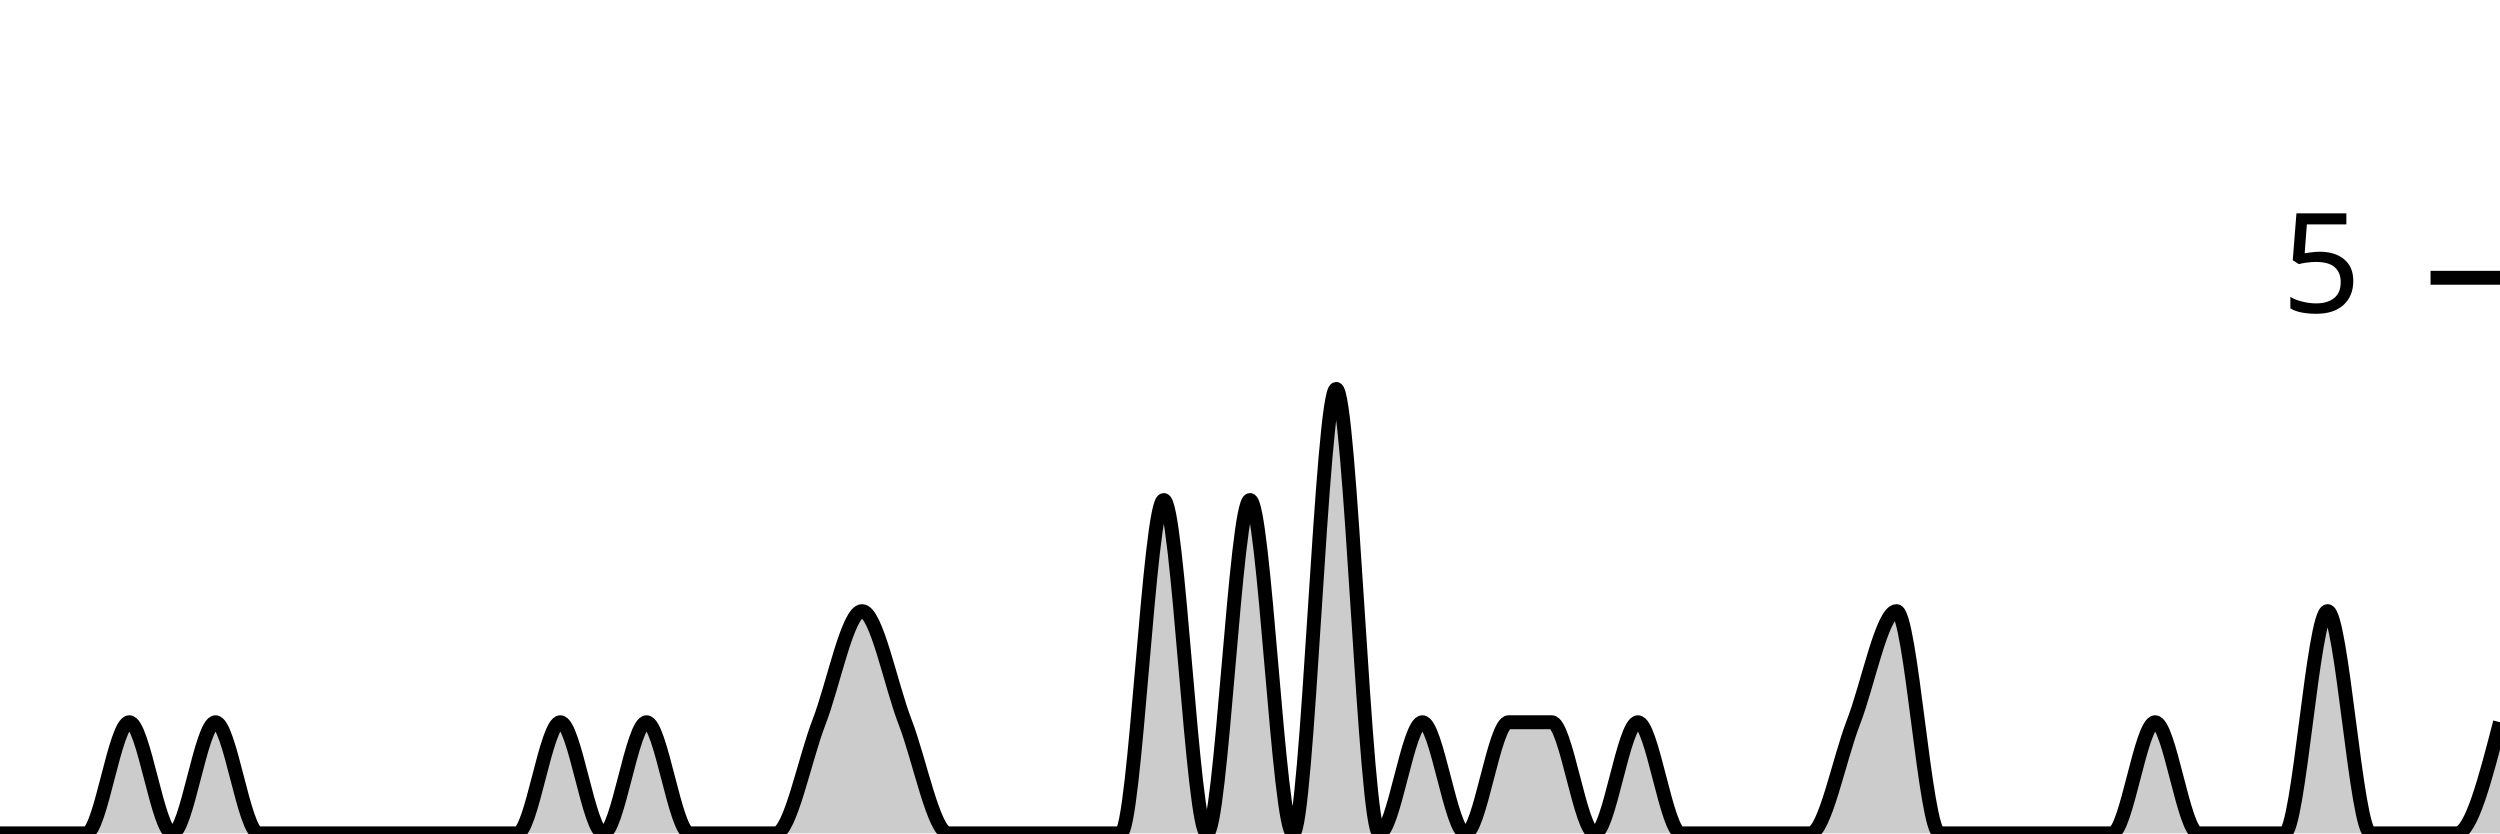
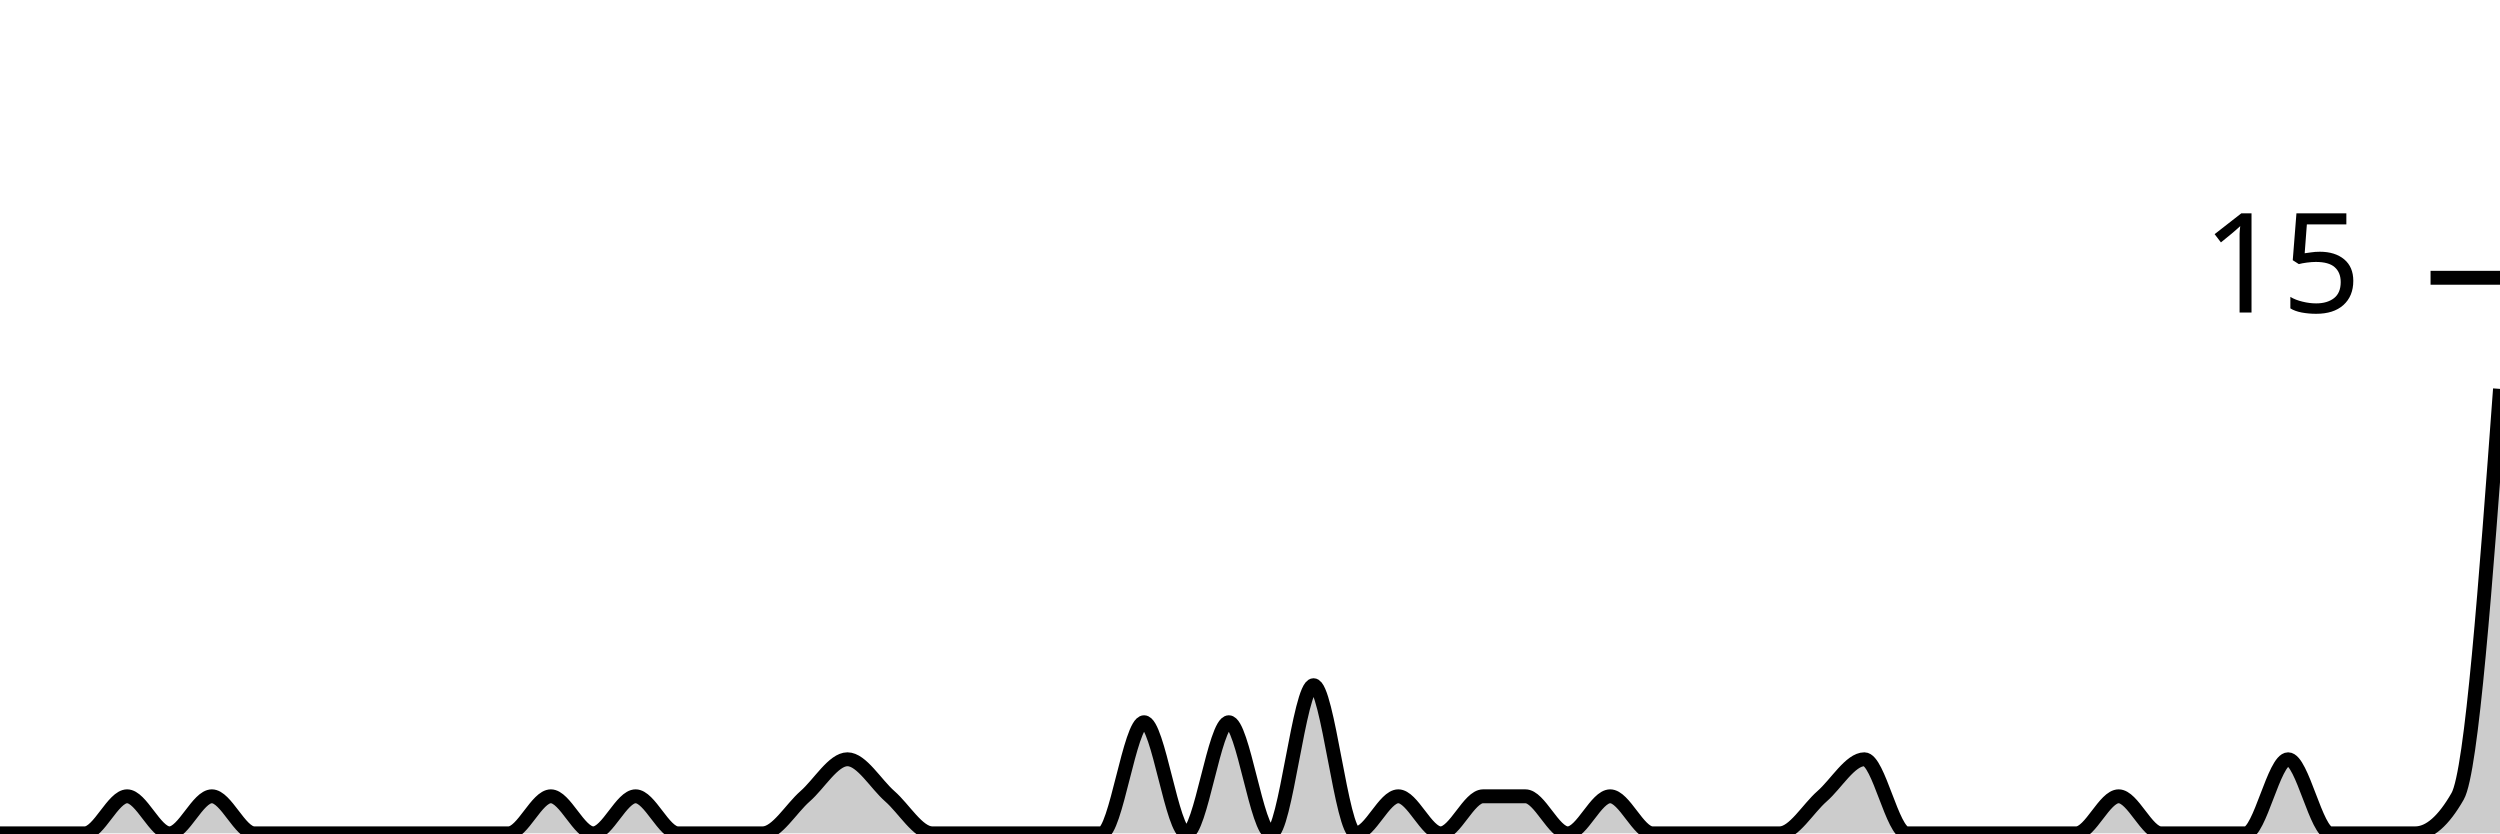
<svg xmlns="http://www.w3.org/2000/svg" viewBox="0 0 180 60">
  <g transform="translate(0,20)">
-     <path class="area" fill="rgba(0, 0, 0, 0.2)" d="M0,40C1.034,40,2.069,40,3.103,40C4.138,40,5.172,40,6.207,40C7.241,40,8.276,32,9.31,32C10.345,32,11.379,40,12.414,40C13.448,40,14.483,32,15.517,32C16.552,32,17.586,40,18.621,40C19.655,40,20.69,40,21.724,40C22.759,40,23.793,40,24.828,40C25.862,40,26.897,40,27.931,40C28.966,40,30,40,31.034,40C32.069,40,33.103,40,34.138,40C35.172,40,36.207,40,37.241,40C38.276,40,39.31,32,40.345,32C41.379,32,42.414,40,43.448,40C44.483,40,45.517,32,46.552,32C47.586,32,48.621,40,49.655,40C50.69,40,51.724,40,52.759,40C53.793,40,54.828,40,55.862,40C56.897,40,57.931,34.667,58.966,32C60,29.333,61.034,24,62.069,24C63.103,24,64.138,29.333,65.172,32C66.207,34.667,67.241,40,68.276,40C69.31,40,70.345,40,71.379,40C72.414,40,73.448,40,74.483,40C75.517,40,76.552,40,77.586,40C78.621,40,79.655,40,80.69,40C81.724,40,82.759,16,83.793,16C84.828,16,85.862,40,86.897,40C87.931,40,88.966,16,90,16C91.034,16,92.069,40,93.103,40C94.138,40,95.172,8,96.207,8C97.241,8,98.276,40,99.31,40C100.345,40,101.379,32,102.414,32C103.448,32,104.483,40,105.517,40C106.552,40,107.586,32,108.621,32C109.655,32,110.69,32,111.724,32C112.759,32,113.793,40,114.828,40C115.862,40,116.897,32,117.931,32C118.966,32,120,40,121.034,40C122.069,40,123.103,40,124.138,40C125.172,40,126.207,40,127.241,40C128.276,40,129.31,40,130.345,40C131.379,40,132.414,34.667,133.448,32C134.483,29.333,135.517,24,136.552,24C137.586,24,138.621,40,139.655,40C140.69,40,141.724,40,142.759,40C143.793,40,144.828,40,145.862,40C146.897,40,147.931,40,148.966,40C150,40,151.034,40,152.069,40C153.103,40,154.138,32,155.172,32C156.207,32,157.241,40,158.276,40C159.31,40,160.345,40,161.379,40C162.414,40,163.448,40,164.483,40C165.517,40,166.552,24,167.586,24C168.621,24,169.655,40,170.69,40C171.724,40,172.759,40,173.793,40C174.828,40,175.862,40,176.897,40C177.931,40,178.966,36,180,32L180,40C178.966,40,177.931,40,176.897,40C175.862,40,174.828,40,173.793,40C172.759,40,171.724,40,170.69,40C169.655,40,168.621,40,167.586,40C166.552,40,165.517,40,164.483,40C163.448,40,162.414,40,161.379,40C160.345,40,159.31,40,158.276,40C157.241,40,156.207,40,155.172,40C154.138,40,153.103,40,152.069,40C151.034,40,150,40,148.966,40C147.931,40,146.897,40,145.862,40C144.828,40,143.793,40,142.759,40C141.724,40,140.69,40,139.655,40C138.621,40,137.586,40,136.552,40C135.517,40,134.483,40,133.448,40C132.414,40,131.379,40,130.345,40C129.31,40,128.276,40,127.241,40C126.207,40,125.172,40,124.138,40C123.103,40,122.069,40,121.034,40C120,40,118.966,40,117.931,40C116.897,40,115.862,40,114.828,40C113.793,40,112.759,40,111.724,40C110.69,40,109.655,40,108.621,40C107.586,40,106.552,40,105.517,40C104.483,40,103.448,40,102.414,40C101.379,40,100.345,40,99.31,40C98.276,40,97.241,40,96.207,40C95.172,40,94.138,40,93.103,40C92.069,40,91.034,40,90,40C88.966,40,87.931,40,86.897,40C85.862,40,84.828,40,83.793,40C82.759,40,81.724,40,80.69,40C79.655,40,78.621,40,77.586,40C76.552,40,75.517,40,74.483,40C73.448,40,72.414,40,71.379,40C70.345,40,69.31,40,68.276,40C67.241,40,66.207,40,65.172,40C64.138,40,63.103,40,62.069,40C61.034,40,60,40,58.966,40C57.931,40,56.897,40,55.862,40C54.828,40,53.793,40,52.759,40C51.724,40,50.69,40,49.655,40C48.621,40,47.586,40,46.552,40C45.517,40,44.483,40,43.448,40C42.414,40,41.379,40,40.345,40C39.31,40,38.276,40,37.241,40C36.207,40,35.172,40,34.138,40C33.103,40,32.069,40,31.034,40C30,40,28.966,40,27.931,40C26.897,40,25.862,40,24.828,40C23.793,40,22.759,40,21.724,40C20.69,40,19.655,40,18.621,40C17.586,40,16.552,40,15.517,40C14.483,40,13.448,40,12.414,40C11.379,40,10.345,40,9.31,40C8.276,40,7.241,40,6.207,40C5.172,40,4.138,40,3.103,40C2.069,40,1.034,40,0,40Z" />
-     <path class="line" stroke="black" fill="none" d="M0,40C1.034,40,2.069,40,3.103,40C4.138,40,5.172,40,6.207,40C7.241,40,8.276,32,9.31,32C10.345,32,11.379,40,12.414,40C13.448,40,14.483,32,15.517,32C16.552,32,17.586,40,18.621,40C19.655,40,20.69,40,21.724,40C22.759,40,23.793,40,24.828,40C25.862,40,26.897,40,27.931,40C28.966,40,30,40,31.034,40C32.069,40,33.103,40,34.138,40C35.172,40,36.207,40,37.241,40C38.276,40,39.31,32,40.345,32C41.379,32,42.414,40,43.448,40C44.483,40,45.517,32,46.552,32C47.586,32,48.621,40,49.655,40C50.69,40,51.724,40,52.759,40C53.793,40,54.828,40,55.862,40C56.897,40,57.931,34.667,58.966,32C60,29.333,61.034,24,62.069,24C63.103,24,64.138,29.333,65.172,32C66.207,34.667,67.241,40,68.276,40C69.31,40,70.345,40,71.379,40C72.414,40,73.448,40,74.483,40C75.517,40,76.552,40,77.586,40C78.621,40,79.655,40,80.69,40C81.724,40,82.759,16,83.793,16C84.828,16,85.862,40,86.897,40C87.931,40,88.966,16,90,16C91.034,16,92.069,40,93.103,40C94.138,40,95.172,8,96.207,8C97.241,8,98.276,40,99.31,40C100.345,40,101.379,32,102.414,32C103.448,32,104.483,40,105.517,40C106.552,40,107.586,32,108.621,32C109.655,32,110.69,32,111.724,32C112.759,32,113.793,40,114.828,40C115.862,40,116.897,32,117.931,32C118.966,32,120,40,121.034,40C122.069,40,123.103,40,124.138,40C125.172,40,126.207,40,127.241,40C128.276,40,129.31,40,130.345,40C131.379,40,132.414,34.667,133.448,32C134.483,29.333,135.517,24,136.552,24C137.586,24,138.621,40,139.655,40C140.69,40,141.724,40,142.759,40C143.793,40,144.828,40,145.862,40C146.897,40,147.931,40,148.966,40C150,40,151.034,40,152.069,40C153.103,40,154.138,32,155.172,32C156.207,32,157.241,40,158.276,40C159.31,40,160.345,40,161.379,40C162.414,40,163.448,40,164.483,40C165.517,40,166.552,24,167.586,24C168.621,24,169.655,40,170.69,40C171.724,40,172.759,40,173.793,40C174.828,40,175.862,40,176.897,40C177.931,40,178.966,36,180,32" />
+     <path class="area" fill="rgba(0, 0, 0, 0.2)" d="M0,40C1.017,40,2.034,40,3.051,40C4.068,40,5.085,40,6.102,40C7.119,40,8.136,37.333,9.153,37.333C10.169,37.333,11.186,40,12.203,40C13.22,40,14.237,37.333,15.254,37.333C16.271,37.333,17.288,40,18.305,40C19.322,40,20.339,40,21.356,40C22.373,40,23.39,40,24.407,40C25.424,40,26.441,40,27.458,40C28.475,40,29.492,40,30.508,40C31.525,40,32.542,40,33.559,40C34.576,40,35.593,40,36.61,40C37.627,40,38.644,37.333,39.661,37.333C40.678,37.333,41.695,40,42.712,40C43.729,40,44.746,37.333,45.763,37.333C46.78,37.333,47.797,40,48.814,40C49.831,40,50.847,40,51.864,40C52.881,40,53.898,40,54.915,40C55.932,40,56.949,38.222,57.966,37.333C58.983,36.444,60,34.667,61.017,34.667C62.034,34.667,63.051,36.444,64.068,37.333C65.085,38.222,66.102,40,67.119,40C68.136,40,69.153,40,70.169,40C71.186,40,72.203,40,73.22,40C74.237,40,75.254,40,76.271,40C77.288,40,78.305,40,79.322,40C80.339,40,81.356,32,82.373,32C83.39,32,84.407,40,85.424,40C86.441,40,87.458,32,88.475,32C89.492,32,90.508,40,91.525,40C92.542,40,93.559,29.333,94.576,29.333C95.593,29.333,96.61,40,97.627,40C98.644,40,99.661,37.333,100.678,37.333C101.695,37.333,102.712,40,103.729,40C104.746,40,105.763,37.333,106.78,37.333C107.797,37.333,108.814,37.333,109.831,37.333C110.847,37.333,111.864,40,112.881,40C113.898,40,114.915,37.333,115.932,37.333C116.949,37.333,117.966,40,118.983,40C120,40,121.017,40,122.034,40C123.051,40,124.068,40,125.085,40C126.102,40,127.119,40,128.136,40C129.153,40,130.169,38.222,131.186,37.333C132.203,36.444,133.22,34.667,134.237,34.667C135.254,34.667,136.271,40,137.288,40C138.305,40,139.322,40,140.339,40C141.356,40,142.373,40,143.39,40C144.407,40,145.424,40,146.441,40C147.458,40,148.475,40,149.492,40C150.508,40,151.525,37.333,152.542,37.333C153.559,37.333,154.576,40,155.593,40C156.61,40,157.627,40,158.644,40C159.661,40,160.678,40,161.695,40C162.712,40,163.729,34.667,164.746,34.667C165.763,34.667,166.78,40,167.797,40C168.814,40,169.831,40,170.847,40C171.864,40,172.881,40,173.898,40C174.915,40,175.932,39.111,176.949,37.333C177.966,35.556,178.983,21.778,180,8L180,40C178.983,40,177.966,40,176.949,40C175.932,40,174.915,40,173.898,40C172.881,40,171.864,40,170.847,40C169.831,40,168.814,40,167.797,40C166.78,40,165.763,40,164.746,40C163.729,40,162.712,40,161.695,40C160.678,40,159.661,40,158.644,40C157.627,40,156.61,40,155.593,40C154.576,40,153.559,40,152.542,40C151.525,40,150.508,40,149.492,40C148.475,40,147.458,40,146.441,40C145.424,40,144.407,40,143.39,40C142.373,40,141.356,40,140.339,40C139.322,40,138.305,40,137.288,40C136.271,40,135.254,40,134.237,40C133.22,40,132.203,40,131.186,40C130.169,40,129.153,40,128.136,40C127.119,40,126.102,40,125.085,40C124.068,40,123.051,40,122.034,40C121.017,40,120,40,118.983,40C117.966,40,116.949,40,115.932,40C114.915,40,113.898,40,112.881,40C111.864,40,110.847,40,109.831,40C108.814,40,107.797,40,106.78,40C105.763,40,104.746,40,103.729,40C102.712,40,101.695,40,100.678,40C99.661,40,98.644,40,97.627,40C96.61,40,95.593,40,94.576,40C93.559,40,92.542,40,91.525,40C90.508,40,89.492,40,88.475,40C87.458,40,86.441,40,85.424,40C84.407,40,83.39,40,82.373,40C81.356,40,80.339,40,79.322,40C78.305,40,77.288,40,76.271,40C75.254,40,74.237,40,73.22,40C72.203,40,71.186,40,70.169,40C69.153,40,68.136,40,67.119,40C66.102,40,65.085,40,64.068,40C63.051,40,62.034,40,61.017,40C60,40,58.983,40,57.966,40C56.949,40,55.932,40,54.915,40C53.898,40,52.881,40,51.864,40C50.847,40,49.831,40,48.814,40C47.797,40,46.78,40,45.763,40C44.746,40,43.729,40,42.712,40C41.695,40,40.678,40,39.661,40C38.644,40,37.627,40,36.61,40C35.593,40,34.576,40,33.559,40C32.542,40,31.525,40,30.508,40C29.492,40,28.475,40,27.458,40C26.441,40,25.424,40,24.407,40C23.39,40,22.373,40,21.356,40C20.339,40,19.322,40,18.305,40C17.288,40,16.271,40,15.254,40C14.237,40,13.22,40,12.203,40C11.186,40,10.169,40,9.153,40C8.136,40,7.119,40,6.102,40C5.085,40,4.068,40,3.051,40C2.034,40,1.017,40,0,40Z" />
+     <path class="line" stroke="black" fill="none" d="M0,40C1.017,40,2.034,40,3.051,40C4.068,40,5.085,40,6.102,40C7.119,40,8.136,37.333,9.153,37.333C10.169,37.333,11.186,40,12.203,40C13.22,40,14.237,37.333,15.254,37.333C16.271,37.333,17.288,40,18.305,40C19.322,40,20.339,40,21.356,40C22.373,40,23.39,40,24.407,40C25.424,40,26.441,40,27.458,40C28.475,40,29.492,40,30.508,40C31.525,40,32.542,40,33.559,40C34.576,40,35.593,40,36.61,40C37.627,40,38.644,37.333,39.661,37.333C40.678,37.333,41.695,40,42.712,40C43.729,40,44.746,37.333,45.763,37.333C46.78,37.333,47.797,40,48.814,40C49.831,40,50.847,40,51.864,40C52.881,40,53.898,40,54.915,40C55.932,40,56.949,38.222,57.966,37.333C58.983,36.444,60,34.667,61.017,34.667C62.034,34.667,63.051,36.444,64.068,37.333C65.085,38.222,66.102,40,67.119,40C68.136,40,69.153,40,70.169,40C71.186,40,72.203,40,73.22,40C74.237,40,75.254,40,76.271,40C77.288,40,78.305,40,79.322,40C80.339,40,81.356,32,82.373,32C83.39,32,84.407,40,85.424,40C86.441,40,87.458,32,88.475,32C89.492,32,90.508,40,91.525,40C92.542,40,93.559,29.333,94.576,29.333C95.593,29.333,96.61,40,97.627,40C98.644,40,99.661,37.333,100.678,37.333C101.695,37.333,102.712,40,103.729,40C104.746,40,105.763,37.333,106.78,37.333C107.797,37.333,108.814,37.333,109.831,37.333C110.847,37.333,111.864,40,112.881,40C113.898,40,114.915,37.333,115.932,37.333C116.949,37.333,117.966,40,118.983,40C120,40,121.017,40,122.034,40C123.051,40,124.068,40,125.085,40C126.102,40,127.119,40,128.136,40C129.153,40,130.169,38.222,131.186,37.333C132.203,36.444,133.22,34.667,134.237,34.667C135.254,34.667,136.271,40,137.288,40C138.305,40,139.322,40,140.339,40C141.356,40,142.373,40,143.39,40C144.407,40,145.424,40,146.441,40C147.458,40,148.475,40,149.492,40C150.508,40,151.525,37.333,152.542,37.333C153.559,37.333,154.576,40,155.593,40C156.61,40,157.627,40,158.644,40C159.661,40,160.678,40,161.695,40C162.712,40,163.729,34.667,164.746,34.667C165.763,34.667,166.78,40,167.797,40C168.814,40,169.831,40,170.847,40C171.864,40,172.881,40,173.898,40C174.915,40,175.932,39.111,176.949,37.333C177.966,35.556,178.983,21.778,180,8" />
    <path class="axis-ceiling" stroke-width="1" stroke="black" fill="none" d="M175,0L180,0" />
-     <text class="axis-ceiling-label" font-family="sans-serif" text-anchor="end" font-size="10px" x="170" y="2.5">5</text>
+     <text class="axis-ceiling-label" font-family="sans-serif" text-anchor="end" font-size="10px" x="170" y="2.5">15</text>
  </g>
</svg>
